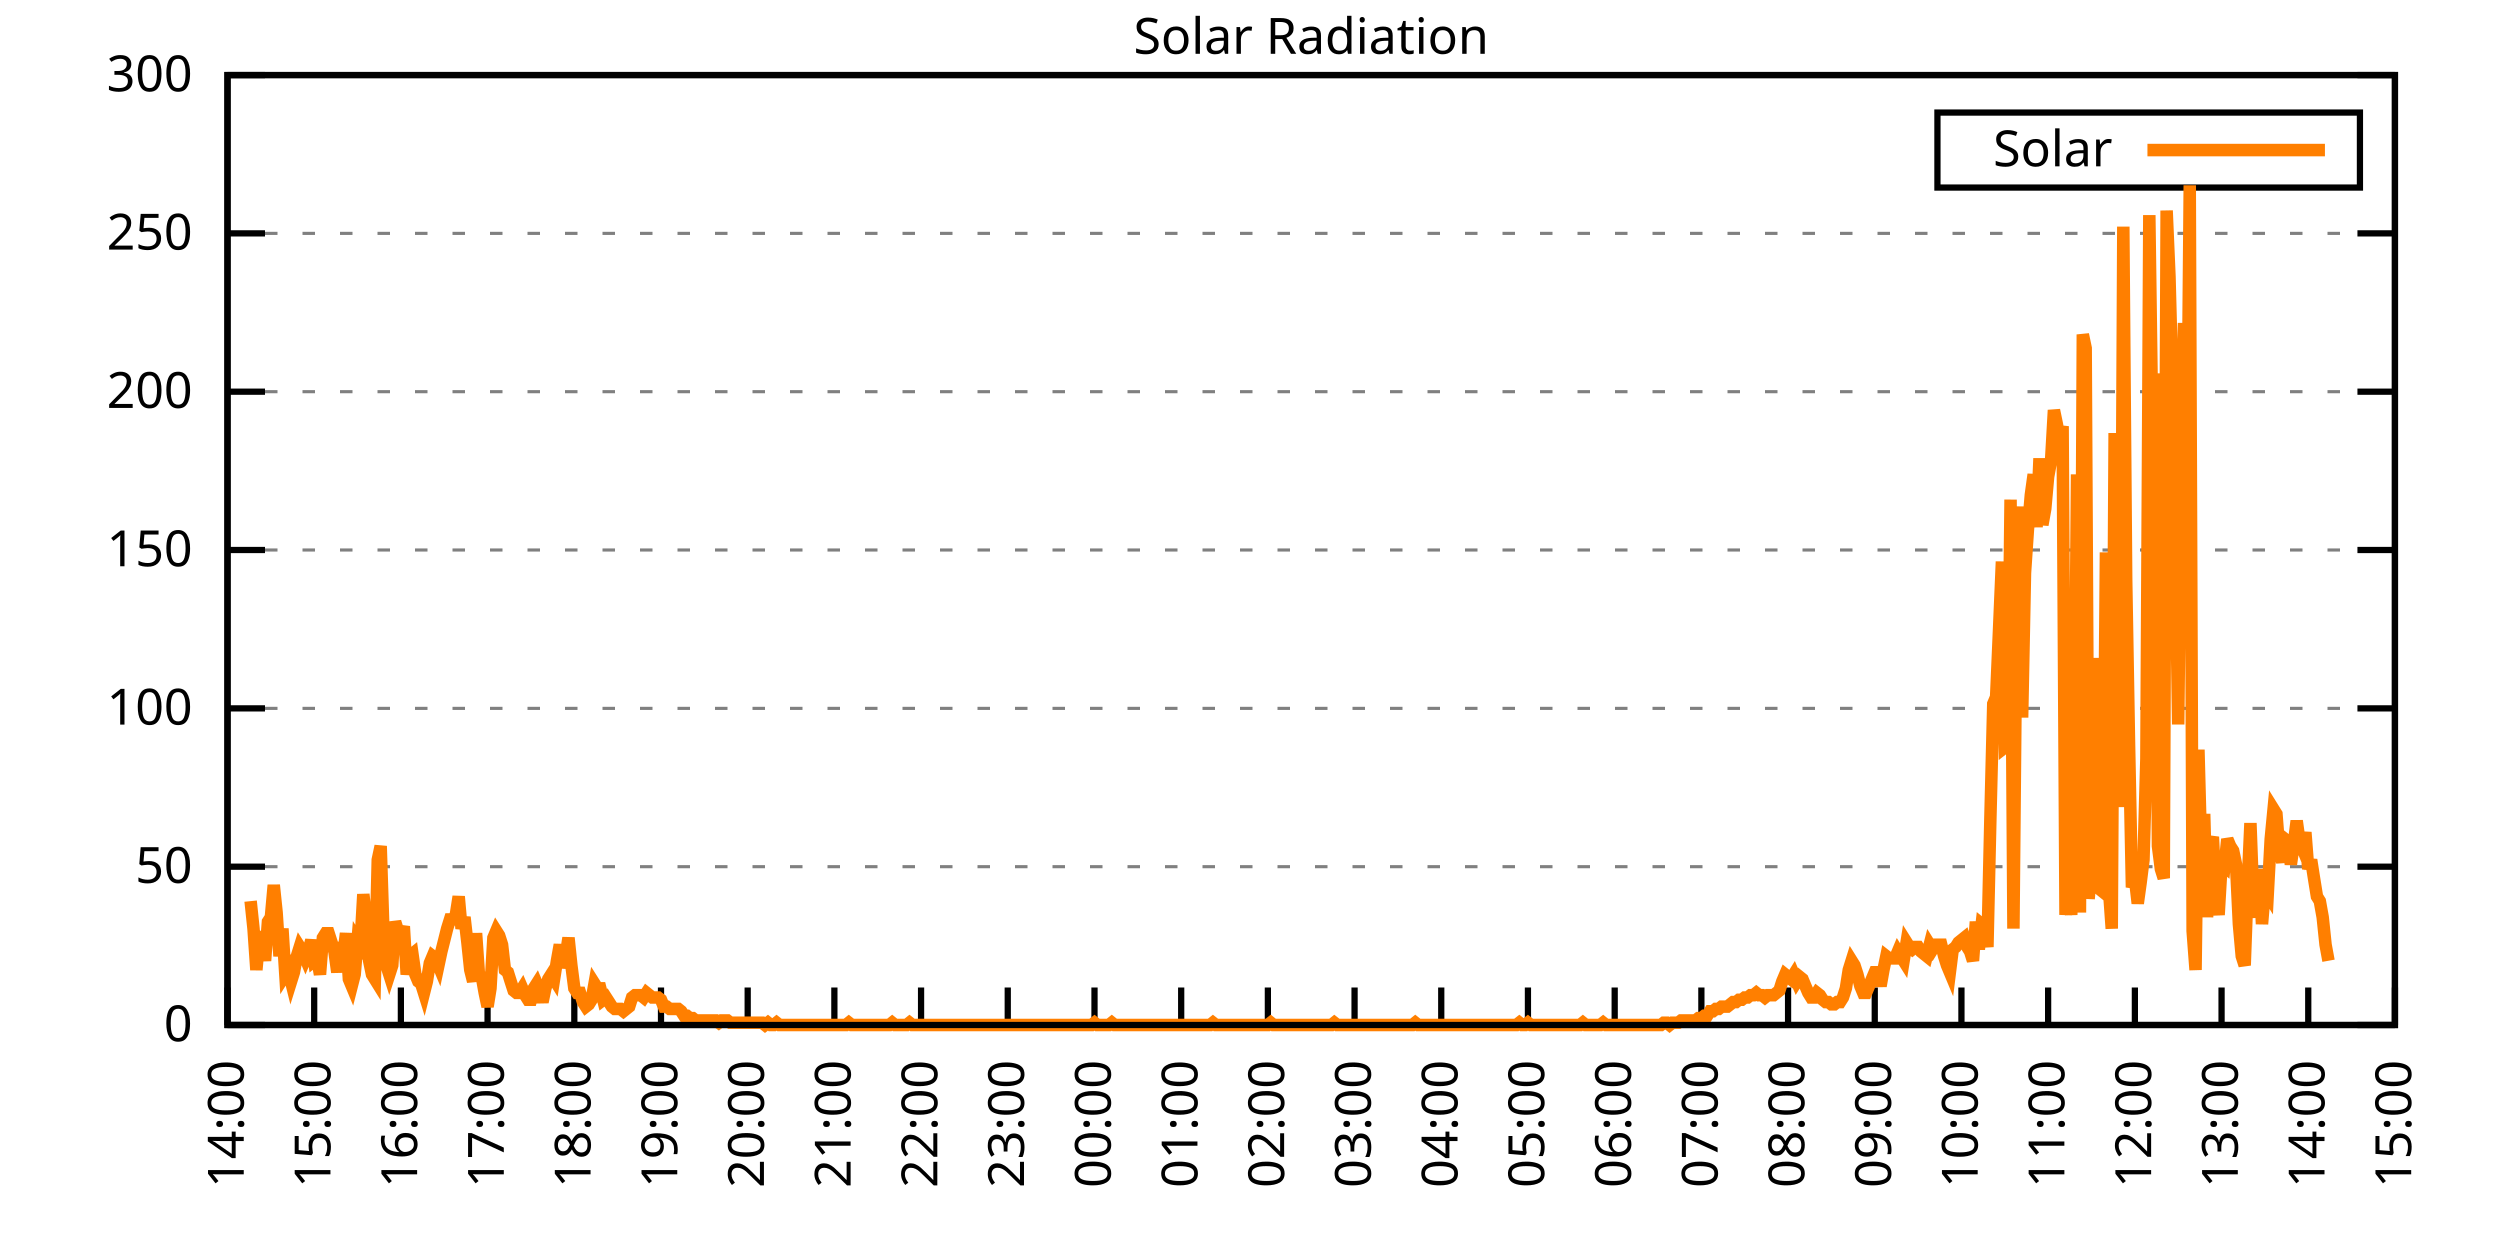
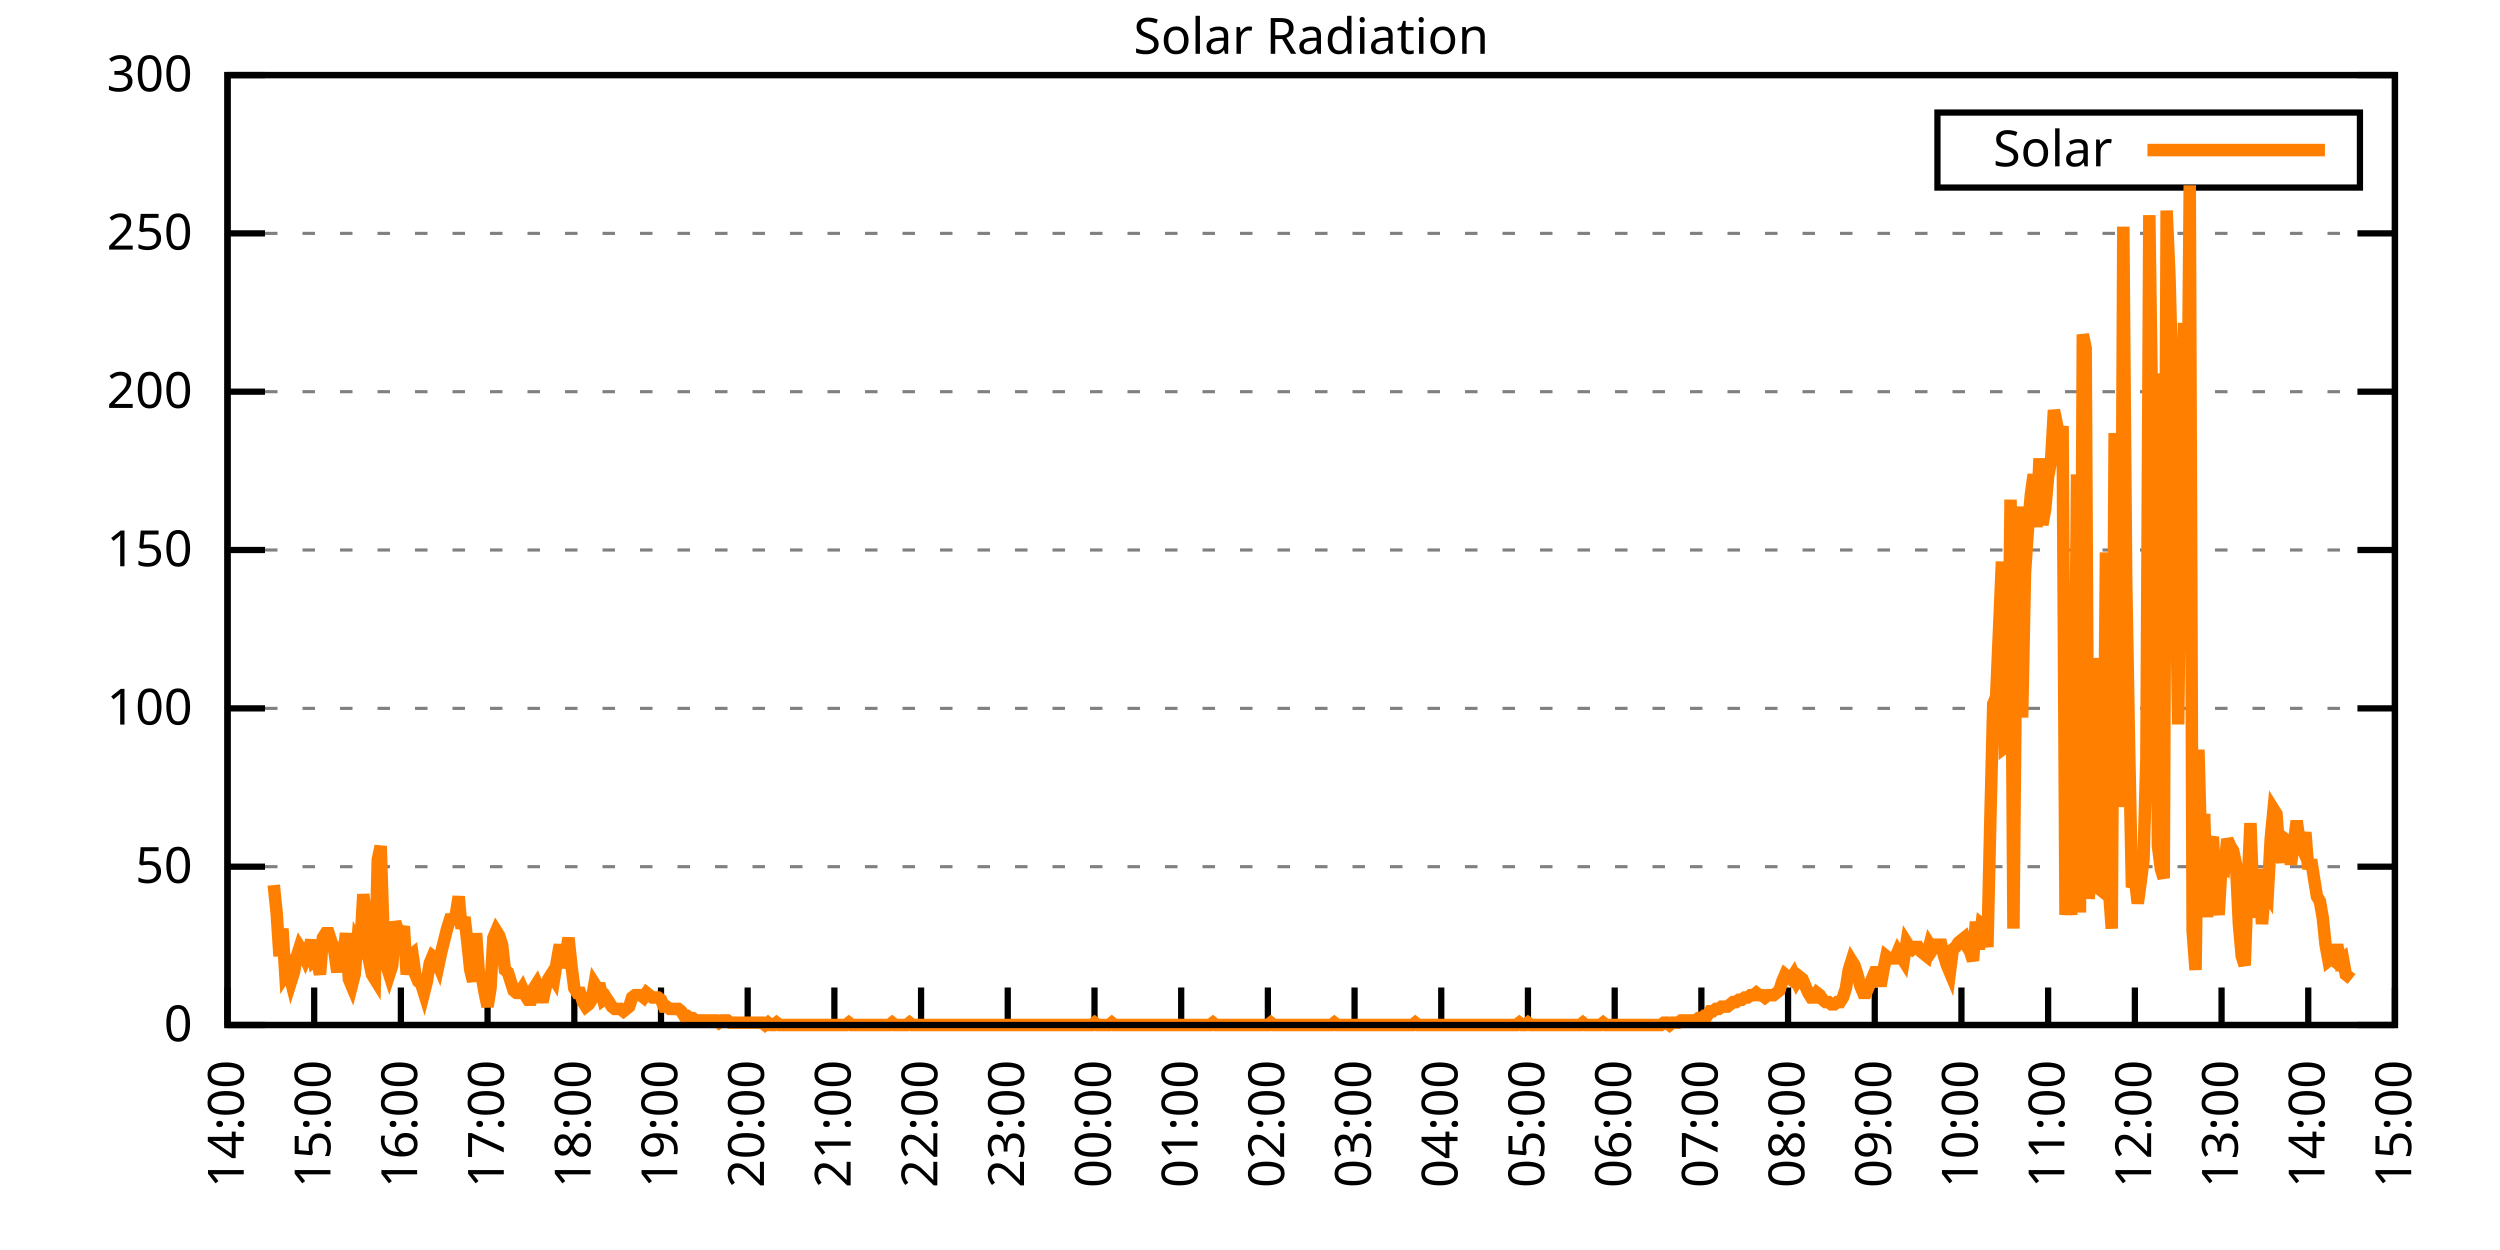
<svg xmlns="http://www.w3.org/2000/svg" xmlns:xlink="http://www.w3.org/1999/xlink" width="400" height="200" viewBox="0 0 400 200">
  <g id="gnuplot_canvas">
    <rect x="0" y="0" width="400" height="200" fill="none" />
    <defs>
      <circle id="gpDot" r="0.5" stroke-width="0.5" stroke="currentColor" />
      <path id="gpPt0" stroke-width="0.333" stroke="currentColor" d="M-1,0 h2 M0,-1 v2" />
      <path id="gpPt1" stroke-width="0.333" stroke="currentColor" d="M-1,-1 L1,1 M1,-1 L-1,1" />
      <path id="gpPt2" stroke-width="0.333" stroke="currentColor" d="M-1,0 L1,0 M0,-1 L0,1 M-1,-1 L1,1 M-1,1 L1,-1" />
      <rect id="gpPt3" stroke-width="0.333" stroke="currentColor" x="-1" y="-1" width="2" height="2" />
      <rect id="gpPt4" stroke-width="0.333" stroke="currentColor" fill="currentColor" x="-1" y="-1" width="2" height="2" />
      <circle id="gpPt5" stroke-width="0.333" stroke="currentColor" cx="0" cy="0" r="1" />
      <use xlink:href="#gpPt5" id="gpPt6" fill="currentColor" stroke="none" />
      <path id="gpPt7" stroke-width="0.333" stroke="currentColor" d="M0,-1.33 L-1.33,0.67 L1.33,0.67 z" />
      <use xlink:href="#gpPt7" id="gpPt8" fill="currentColor" stroke="none" />
      <use xlink:href="#gpPt7" id="gpPt9" stroke="currentColor" transform="rotate(180)" />
      <use xlink:href="#gpPt9" id="gpPt10" fill="currentColor" stroke="none" />
      <use xlink:href="#gpPt3" id="gpPt11" stroke="currentColor" transform="rotate(45)" />
      <use xlink:href="#gpPt11" id="gpPt12" fill="currentColor" stroke="none" />
      <path id="gpPt13" stroke-width="0.333" stroke="currentColor" d="M0,1.330 L1.265,0.411 L0.782,-1.067 L-0.782,-1.076 L-1.265,0.411 z" />
      <use xlink:href="#gpPt13" id="gpPt14" fill="currentColor" stroke="none" />
      <filter id="textbox" filterUnits="objectBoundingBox" x="0" y="0" height="1" width="1">
        <feFlood flood-color="white" flood-opacity="1" result="bgnd" />
        <feComposite in="SourceGraphic" in2="bgnd" operator="atop" />
      </filter>
      <filter id="greybox" filterUnits="objectBoundingBox" x="0" y="0" height="1" width="1">
        <feFlood flood-color="lightgrey" flood-opacity="1" result="grey" />
        <feComposite in="SourceGraphic" in2="grey" operator="atop" />
      </filter>
    </defs>
    <g fill="none" color="white" stroke="currentColor" stroke-width="1.00" stroke-linecap="butt" stroke-linejoin="miter">
</g>
    <g fill="none" color="black" stroke="currentColor" stroke-width="1.00" stroke-linecap="butt" stroke-linejoin="miter">
      <g stroke="none" shape-rendering="crispEdges">
        <polygon fill="rgb(255, 255, 255)" points="36.40,164.00 383.18,164.00 383.18,12.02 36.40,12.02 " />
      </g>
    </g>
    <g fill="none" color="black" stroke="currentColor" stroke-width="1.00" stroke-linecap="butt" stroke-linejoin="miter">
</g>
    <g fill="none" color="black" stroke="black" stroke-width="0.50" stroke-linecap="butt" stroke-linejoin="miter">
</g>
    <g fill="none" color="gray" stroke="currentColor" stroke-width="0.50" stroke-linecap="butt" stroke-linejoin="miter">
      <path stroke="gray" stroke-dasharray="2,4" class="gridline" d="M36.40,164.00 L383.19,164.00  " />
    </g>
    <g fill="none" color="gray" stroke="gray" stroke-width="1.00" stroke-linecap="butt" stroke-linejoin="miter">
</g>
    <g fill="none" color="black" stroke="currentColor" stroke-width="1.00" stroke-linecap="butt" stroke-linejoin="miter">
      <path stroke="black" d="M36.40,164.00 L42.40,164.00 M383.19,164.00 L377.19,164.00  " />
      <g transform="translate(30.80,166.60)" stroke="none" fill="black" font-family="Sans" font-size="8.00" text-anchor="end">
        <text>
          <tspan font-family="Sans"> 0</tspan>
        </text>
      </g>
    </g>
    <g fill="none" color="black" stroke="currentColor" stroke-width="1.00" stroke-linecap="butt" stroke-linejoin="miter">
</g>
    <g fill="none" color="black" stroke="black" stroke-width="0.50" stroke-linecap="butt" stroke-linejoin="miter">
</g>
    <g fill="none" color="gray" stroke="currentColor" stroke-width="0.50" stroke-linecap="butt" stroke-linejoin="miter">
      <path stroke="gray" stroke-dasharray="2,4" class="gridline" d="M36.40,138.67 L383.19,138.67  " />
    </g>
    <g fill="none" color="gray" stroke="gray" stroke-width="1.00" stroke-linecap="butt" stroke-linejoin="miter">
</g>
    <g fill="none" color="black" stroke="currentColor" stroke-width="1.00" stroke-linecap="butt" stroke-linejoin="miter">
      <path stroke="black" d="M36.40,138.67 L42.40,138.67 M383.19,138.67 L377.19,138.67  " />
      <g transform="translate(30.80,141.27)" stroke="none" fill="black" font-family="Sans" font-size="8.00" text-anchor="end">
        <text>
          <tspan font-family="Sans"> 50</tspan>
        </text>
      </g>
    </g>
    <g fill="none" color="black" stroke="currentColor" stroke-width="1.00" stroke-linecap="butt" stroke-linejoin="miter">
</g>
    <g fill="none" color="black" stroke="black" stroke-width="0.50" stroke-linecap="butt" stroke-linejoin="miter">
</g>
    <g fill="none" color="gray" stroke="currentColor" stroke-width="0.50" stroke-linecap="butt" stroke-linejoin="miter">
      <path stroke="gray" stroke-dasharray="2,4" class="gridline" d="M36.40,113.34 L383.19,113.34  " />
    </g>
    <g fill="none" color="gray" stroke="gray" stroke-width="1.00" stroke-linecap="butt" stroke-linejoin="miter">
</g>
    <g fill="none" color="black" stroke="currentColor" stroke-width="1.00" stroke-linecap="butt" stroke-linejoin="miter">
      <path stroke="black" d="M36.40,113.34 L42.40,113.34 M383.19,113.34 L377.19,113.34  " />
      <g transform="translate(30.80,115.94)" stroke="none" fill="black" font-family="Sans" font-size="8.00" text-anchor="end">
        <text>
          <tspan font-family="Sans"> 100</tspan>
        </text>
      </g>
    </g>
    <g fill="none" color="black" stroke="currentColor" stroke-width="1.00" stroke-linecap="butt" stroke-linejoin="miter">
</g>
    <g fill="none" color="black" stroke="black" stroke-width="0.50" stroke-linecap="butt" stroke-linejoin="miter">
</g>
    <g fill="none" color="gray" stroke="currentColor" stroke-width="0.50" stroke-linecap="butt" stroke-linejoin="miter">
      <path stroke="gray" stroke-dasharray="2,4" class="gridline" d="M36.40,88.00 L383.19,88.00  " />
    </g>
    <g fill="none" color="gray" stroke="gray" stroke-width="1.00" stroke-linecap="butt" stroke-linejoin="miter">
</g>
    <g fill="none" color="black" stroke="currentColor" stroke-width="1.00" stroke-linecap="butt" stroke-linejoin="miter">
      <path stroke="black" d="M36.40,88.00 L42.40,88.00 M383.19,88.00 L377.19,88.00  " />
      <g transform="translate(30.80,90.60)" stroke="none" fill="black" font-family="Sans" font-size="8.00" text-anchor="end">
        <text>
          <tspan font-family="Sans"> 150</tspan>
        </text>
      </g>
    </g>
    <g fill="none" color="black" stroke="currentColor" stroke-width="1.00" stroke-linecap="butt" stroke-linejoin="miter">
</g>
    <g fill="none" color="black" stroke="black" stroke-width="0.50" stroke-linecap="butt" stroke-linejoin="miter">
</g>
    <g fill="none" color="gray" stroke="currentColor" stroke-width="0.50" stroke-linecap="butt" stroke-linejoin="miter">
      <path stroke="gray" stroke-dasharray="2,4" class="gridline" d="M36.40,62.67 L383.19,62.67  " />
    </g>
    <g fill="none" color="gray" stroke="gray" stroke-width="1.00" stroke-linecap="butt" stroke-linejoin="miter">
</g>
    <g fill="none" color="black" stroke="currentColor" stroke-width="1.00" stroke-linecap="butt" stroke-linejoin="miter">
      <path stroke="black" d="M36.40,62.67 L42.40,62.67 M383.19,62.67 L377.19,62.67  " />
      <g transform="translate(30.80,65.27)" stroke="none" fill="black" font-family="Sans" font-size="8.00" text-anchor="end">
        <text>
          <tspan font-family="Sans"> 200</tspan>
        </text>
      </g>
    </g>
    <g fill="none" color="black" stroke="currentColor" stroke-width="1.00" stroke-linecap="butt" stroke-linejoin="miter">
</g>
    <g fill="none" color="black" stroke="black" stroke-width="0.50" stroke-linecap="butt" stroke-linejoin="miter">
</g>
    <g fill="none" color="gray" stroke="currentColor" stroke-width="0.50" stroke-linecap="butt" stroke-linejoin="miter">
      <path stroke="gray" stroke-dasharray="2,4" class="gridline" d="M36.40,37.34 L383.19,37.34  " />
    </g>
    <g fill="none" color="gray" stroke="gray" stroke-width="1.00" stroke-linecap="butt" stroke-linejoin="miter">
</g>
    <g fill="none" color="black" stroke="currentColor" stroke-width="1.00" stroke-linecap="butt" stroke-linejoin="miter">
      <path stroke="black" d="M36.40,37.34 L42.40,37.34 M383.19,37.34 L377.19,37.34  " />
      <g transform="translate(30.80,39.94)" stroke="none" fill="black" font-family="Sans" font-size="8.00" text-anchor="end">
        <text>
          <tspan font-family="Sans"> 250</tspan>
        </text>
      </g>
    </g>
    <g fill="none" color="black" stroke="currentColor" stroke-width="1.00" stroke-linecap="butt" stroke-linejoin="miter">
</g>
    <g fill="none" color="black" stroke="black" stroke-width="0.50" stroke-linecap="butt" stroke-linejoin="miter">
</g>
    <g fill="none" color="gray" stroke="currentColor" stroke-width="0.50" stroke-linecap="butt" stroke-linejoin="miter">
      <path stroke="gray" stroke-dasharray="2,4" class="gridline" d="M36.40,12.01 L383.19,12.01  " />
    </g>
    <g fill="none" color="gray" stroke="gray" stroke-width="1.00" stroke-linecap="butt" stroke-linejoin="miter">
</g>
    <g fill="none" color="black" stroke="currentColor" stroke-width="1.00" stroke-linecap="butt" stroke-linejoin="miter">
      <path stroke="black" d="M36.40,12.01 L42.40,12.01 M383.19,12.01 L377.19,12.01  " />
      <g transform="translate(30.80,14.61)" stroke="none" fill="black" font-family="Sans" font-size="8.00" text-anchor="end">
        <text>
          <tspan font-family="Sans"> 300</tspan>
        </text>
      </g>
    </g>
    <g fill="none" color="black" stroke="currentColor" stroke-width="1.00" stroke-linecap="butt" stroke-linejoin="miter">
      <path stroke="black" d="M36.40,164.00 L36.40,158.00  " />
      <g transform="translate(39.00,169.60) rotate(270.00)" stroke="none" fill="black" font-family="Sans" font-size="8.00" text-anchor="end">
        <text>
          <tspan font-family="Sans">14:00</tspan>
        </text>
      </g>
    </g>
    <g fill="none" color="black" stroke="currentColor" stroke-width="1.00" stroke-linecap="butt" stroke-linejoin="miter">
      <path stroke="black" d="M50.27,164.00 L50.27,158.00  " />
      <g transform="translate(52.87,169.60) rotate(270.00)" stroke="none" fill="black" font-family="Sans" font-size="8.00" text-anchor="end">
        <text>
          <tspan font-family="Sans">15:00</tspan>
        </text>
      </g>
    </g>
    <g fill="none" color="black" stroke="currentColor" stroke-width="1.00" stroke-linecap="butt" stroke-linejoin="miter">
      <path stroke="black" d="M64.14,164.00 L64.14,158.00  " />
      <g transform="translate(66.74,169.60) rotate(270.00)" stroke="none" fill="black" font-family="Sans" font-size="8.00" text-anchor="end">
        <text>
          <tspan font-family="Sans">16:00</tspan>
        </text>
      </g>
    </g>
    <g fill="none" color="black" stroke="currentColor" stroke-width="1.00" stroke-linecap="butt" stroke-linejoin="miter">
      <path stroke="black" d="M78.01,164.00 L78.01,158.00  " />
      <g transform="translate(80.61,169.60) rotate(270.00)" stroke="none" fill="black" font-family="Sans" font-size="8.00" text-anchor="end">
        <text>
          <tspan font-family="Sans">17:00</tspan>
        </text>
      </g>
    </g>
    <g fill="none" color="black" stroke="currentColor" stroke-width="1.00" stroke-linecap="butt" stroke-linejoin="miter">
      <path stroke="black" d="M91.89,164.00 L91.89,158.00  " />
      <g transform="translate(94.49,169.60) rotate(270.00)" stroke="none" fill="black" font-family="Sans" font-size="8.00" text-anchor="end">
        <text>
          <tspan font-family="Sans">18:00</tspan>
        </text>
      </g>
    </g>
    <g fill="none" color="black" stroke="currentColor" stroke-width="1.00" stroke-linecap="butt" stroke-linejoin="miter">
      <path stroke="black" d="M105.76,164.00 L105.76,158.00  " />
      <g transform="translate(108.36,169.60) rotate(270.00)" stroke="none" fill="black" font-family="Sans" font-size="8.00" text-anchor="end">
        <text>
          <tspan font-family="Sans">19:00</tspan>
        </text>
      </g>
    </g>
    <g fill="none" color="black" stroke="currentColor" stroke-width="1.00" stroke-linecap="butt" stroke-linejoin="miter">
      <path stroke="black" d="M119.63,164.00 L119.63,158.00  " />
      <g transform="translate(122.23,169.60) rotate(270.00)" stroke="none" fill="black" font-family="Sans" font-size="8.00" text-anchor="end">
        <text>
          <tspan font-family="Sans">20:00</tspan>
        </text>
      </g>
    </g>
    <g fill="none" color="black" stroke="currentColor" stroke-width="1.00" stroke-linecap="butt" stroke-linejoin="miter">
      <path stroke="black" d="M133.50,164.00 L133.50,158.00  " />
      <g transform="translate(136.10,169.60) rotate(270.00)" stroke="none" fill="black" font-family="Sans" font-size="8.00" text-anchor="end">
        <text>
          <tspan font-family="Sans">21:00</tspan>
        </text>
      </g>
    </g>
    <g fill="none" color="black" stroke="currentColor" stroke-width="1.00" stroke-linecap="butt" stroke-linejoin="miter">
      <path stroke="black" d="M147.37,164.00 L147.37,158.00  " />
      <g transform="translate(149.97,169.60) rotate(270.00)" stroke="none" fill="black" font-family="Sans" font-size="8.00" text-anchor="end">
        <text>
          <tspan font-family="Sans">22:00</tspan>
        </text>
      </g>
    </g>
    <g fill="none" color="black" stroke="currentColor" stroke-width="1.00" stroke-linecap="butt" stroke-linejoin="miter">
      <path stroke="black" d="M161.24,164.00 L161.24,158.00  " />
      <g transform="translate(163.84,169.60) rotate(270.00)" stroke="none" fill="black" font-family="Sans" font-size="8.00" text-anchor="end">
        <text>
          <tspan font-family="Sans">23:00</tspan>
        </text>
      </g>
    </g>
    <g fill="none" color="black" stroke="currentColor" stroke-width="1.00" stroke-linecap="butt" stroke-linejoin="miter">
      <path stroke="black" d="M175.12,164.00 L175.12,158.00  " />
      <g transform="translate(177.72,169.60) rotate(270.00)" stroke="none" fill="black" font-family="Sans" font-size="8.00" text-anchor="end">
        <text>
          <tspan font-family="Sans">00:00</tspan>
        </text>
      </g>
    </g>
    <g fill="none" color="black" stroke="currentColor" stroke-width="1.00" stroke-linecap="butt" stroke-linejoin="miter">
      <path stroke="black" d="M188.99,164.00 L188.99,158.00  " />
      <g transform="translate(191.59,169.60) rotate(270.00)" stroke="none" fill="black" font-family="Sans" font-size="8.00" text-anchor="end">
        <text>
          <tspan font-family="Sans">01:00</tspan>
        </text>
      </g>
    </g>
    <g fill="none" color="black" stroke="currentColor" stroke-width="1.00" stroke-linecap="butt" stroke-linejoin="miter">
      <path stroke="black" d="M202.86,164.00 L202.86,158.00  " />
      <g transform="translate(205.46,169.60) rotate(270.00)" stroke="none" fill="black" font-family="Sans" font-size="8.00" text-anchor="end">
        <text>
          <tspan font-family="Sans">02:00</tspan>
        </text>
      </g>
    </g>
    <g fill="none" color="black" stroke="currentColor" stroke-width="1.00" stroke-linecap="butt" stroke-linejoin="miter">
      <path stroke="black" d="M216.73,164.00 L216.73,158.00  " />
      <g transform="translate(219.33,169.60) rotate(270.00)" stroke="none" fill="black" font-family="Sans" font-size="8.00" text-anchor="end">
        <text>
          <tspan font-family="Sans">03:00</tspan>
        </text>
      </g>
    </g>
    <g fill="none" color="black" stroke="currentColor" stroke-width="1.00" stroke-linecap="butt" stroke-linejoin="miter">
      <path stroke="black" d="M230.60,164.00 L230.60,158.00  " />
      <g transform="translate(233.20,169.60) rotate(270.00)" stroke="none" fill="black" font-family="Sans" font-size="8.00" text-anchor="end">
        <text>
          <tspan font-family="Sans">04:00</tspan>
        </text>
      </g>
    </g>
    <g fill="none" color="black" stroke="currentColor" stroke-width="1.00" stroke-linecap="butt" stroke-linejoin="miter">
      <path stroke="black" d="M244.47,164.00 L244.47,158.00  " />
      <g transform="translate(247.07,169.60) rotate(270.00)" stroke="none" fill="black" font-family="Sans" font-size="8.00" text-anchor="end">
        <text>
          <tspan font-family="Sans">05:00</tspan>
        </text>
      </g>
    </g>
    <g fill="none" color="black" stroke="currentColor" stroke-width="1.00" stroke-linecap="butt" stroke-linejoin="miter">
      <path stroke="black" d="M258.35,164.00 L258.35,158.00  " />
      <g transform="translate(260.95,169.60) rotate(270.00)" stroke="none" fill="black" font-family="Sans" font-size="8.00" text-anchor="end">
        <text>
          <tspan font-family="Sans">06:00</tspan>
        </text>
      </g>
    </g>
    <g fill="none" color="black" stroke="currentColor" stroke-width="1.00" stroke-linecap="butt" stroke-linejoin="miter">
      <path stroke="black" d="M272.22,164.00 L272.22,158.00  " />
      <g transform="translate(274.82,169.60) rotate(270.00)" stroke="none" fill="black" font-family="Sans" font-size="8.00" text-anchor="end">
        <text>
          <tspan font-family="Sans">07:00</tspan>
        </text>
      </g>
    </g>
    <g fill="none" color="black" stroke="currentColor" stroke-width="1.00" stroke-linecap="butt" stroke-linejoin="miter">
      <path stroke="black" d="M286.09,164.00 L286.09,158.00  " />
      <g transform="translate(288.69,169.60) rotate(270.00)" stroke="none" fill="black" font-family="Sans" font-size="8.00" text-anchor="end">
        <text>
          <tspan font-family="Sans">08:00</tspan>
        </text>
      </g>
    </g>
    <g fill="none" color="black" stroke="currentColor" stroke-width="1.00" stroke-linecap="butt" stroke-linejoin="miter">
      <path stroke="black" d="M299.96,164.00 L299.96,158.00  " />
      <g transform="translate(302.56,169.60) rotate(270.00)" stroke="none" fill="black" font-family="Sans" font-size="8.00" text-anchor="end">
        <text>
          <tspan font-family="Sans">09:00</tspan>
        </text>
      </g>
    </g>
    <g fill="none" color="black" stroke="currentColor" stroke-width="1.00" stroke-linecap="butt" stroke-linejoin="miter">
      <path stroke="black" d="M313.83,164.00 L313.83,158.00  " />
      <g transform="translate(316.43,169.60) rotate(270.00)" stroke="none" fill="black" font-family="Sans" font-size="8.00" text-anchor="end">
        <text>
          <tspan font-family="Sans">10:00</tspan>
        </text>
      </g>
    </g>
    <g fill="none" color="black" stroke="currentColor" stroke-width="1.00" stroke-linecap="butt" stroke-linejoin="miter">
      <path stroke="black" d="M327.70,164.00 L327.70,158.00  " />
      <g transform="translate(330.30,169.60) rotate(270.00)" stroke="none" fill="black" font-family="Sans" font-size="8.00" text-anchor="end">
        <text>
          <tspan font-family="Sans">11:00</tspan>
        </text>
      </g>
    </g>
    <g fill="none" color="black" stroke="currentColor" stroke-width="1.00" stroke-linecap="butt" stroke-linejoin="miter">
      <path stroke="black" d="M341.58,164.00 L341.58,158.00  " />
      <g transform="translate(344.18,169.60) rotate(270.00)" stroke="none" fill="black" font-family="Sans" font-size="8.00" text-anchor="end">
        <text>
          <tspan font-family="Sans">12:00</tspan>
        </text>
      </g>
    </g>
    <g fill="none" color="black" stroke="currentColor" stroke-width="1.00" stroke-linecap="butt" stroke-linejoin="miter">
      <path stroke="black" d="M355.45,164.00 L355.45,158.00  " />
      <g transform="translate(358.05,169.60) rotate(270.00)" stroke="none" fill="black" font-family="Sans" font-size="8.00" text-anchor="end">
        <text>
          <tspan font-family="Sans">13:00</tspan>
        </text>
      </g>
    </g>
    <g fill="none" color="black" stroke="currentColor" stroke-width="1.00" stroke-linecap="butt" stroke-linejoin="miter">
      <path stroke="black" d="M369.32,164.00 L369.32,158.00  " />
      <g transform="translate(371.92,169.60) rotate(270.00)" stroke="none" fill="black" font-family="Sans" font-size="8.00" text-anchor="end">
        <text>
          <tspan font-family="Sans">14:00</tspan>
        </text>
      </g>
    </g>
    <g fill="none" color="black" stroke="currentColor" stroke-width="1.00" stroke-linecap="butt" stroke-linejoin="miter">
      <path stroke="black" d="M383.19,164.00 L383.19,158.00  " />
      <g transform="translate(385.79,169.60) rotate(270.00)" stroke="none" fill="black" font-family="Sans" font-size="8.00" text-anchor="end">
        <text>
          <tspan font-family="Sans">15:00</tspan>
        </text>
      </g>
    </g>
    <g fill="none" color="black" stroke="currentColor" stroke-width="1.00" stroke-linecap="butt" stroke-linejoin="miter">
</g>
    <g fill="none" color="black" stroke="currentColor" stroke-width="1.00" stroke-linecap="butt" stroke-linejoin="miter">
      <path stroke="black" d="M36.40,12.01 L36.40,164.00 L383.19,164.00 L383.19,12.01 L36.40,12.01 Z  " />
    </g>
    <g fill="none" color="black" stroke="currentColor" stroke-width="1.00" stroke-linecap="butt" stroke-linejoin="miter">
</g>
    <g fill="none" color="black" stroke="currentColor" stroke-width="1.00" stroke-linecap="butt" stroke-linejoin="miter">
      <path stroke="black" d="M309.99,30.01 L309.99,18.01 L377.59,18.01 L377.59,30.01 L309.99,30.01 Z  " />
    </g>
    <g id="Solar_Radiation_plot_1">
      <g fill="none" color="white" stroke="black" stroke-width="2.00" stroke-linecap="butt" stroke-linejoin="miter">
</g>
      <g fill="none" color="black" stroke="currentColor" stroke-width="2.00" stroke-linecap="butt" stroke-linejoin="miter">
        <g transform="translate(337.99,26.61)" stroke="none" fill="black" font-family="Sans" font-size="8.00" text-anchor="end">
          <text>
            <tspan font-family="Sans">Solar</tspan>
          </text>
        </g>
      </g>
      <g fill="none" color="black" stroke="currentColor" stroke-width="2.00" stroke-linecap="butt" stroke-linejoin="miter">
-         <path stroke="rgb(255, 127,   0)" d="M343.59,24.01 L371.99,24.01 M40.10,144.18 L40.56,148.58 L41.02,155.19 L41.49,150.05 L41.95,150.42 L42.41,153.72   L42.87,147.48 L43.34,146.75 L43.80,141.61 L44.26,146.01 L44.72,152.99 L45.19,148.58 L45.65,155.92 L46.11,155.19   L46.57,157.03 L47.03,155.56 L47.50,152.99 L47.96,151.52 L48.42,152.25 L48.88,153.35 L49.35,152.25 L49.81,150.42   L50.27,153.72 L50.73,153.35 L51.20,155.92 L51.66,150.05 L52.12,149.32 L52.58,149.32 L53.05,150.79 L53.51,152.25   L53.97,155.56 L54.43,150.79 L54.90,152.99 L55.36,149.32 L55.82,156.66 L56.28,157.76 L56.75,155.92 L57.21,150.42   L57.67,151.15 L58.13,143.08 L58.59,147.11 L59.06,153.72 L59.52,155.92 L59.98,156.66 L60.44,137.57 L60.91,135.37   L61.37,149.68 L61.83,154.46 L62.29,155.92 L62.76,154.46 L63.22,147.48 L63.68,148.95 L64.14,149.68 L64.61,148.22   L65.07,155.92 L65.53,152.99 L65.99,152.62 L66.46,155.92 L66.92,157.03 L67.38,157.39 L67.84,158.86 L68.30,157.03   L68.77,154.09 L69.23,152.99 L69.69,153.35 L70.15,154.46 L70.62,152.25 L71.08,150.42 L71.54,148.58 L72.00,147.11   L72.47,147.11 L72.93,146.38 L73.39,143.44 L73.85,148.58 L74.32,146.75 L74.78,150.79 L75.24,155.19 L75.70,157.03   L76.17,149.32 L76.63,155.92 L77.09,156.29 L77.55,158.86 L78.01,161.06 L78.48,158.13 L78.94,150.05 L79.40,148.95   L79.86,149.68 L80.33,151.15 L80.79,155.19 L81.25,155.56 L81.71,157.03 L82.18,158.49 L82.64,158.86 L83.10,158.86   L83.56,158.13 L84.03,159.23 L84.49,159.96 L84.95,159.96 L85.41,158.13 L85.88,157.39 L86.34,158.49 L86.80,160.33   L87.26,158.13 L87.72,156.66 L88.19,155.92 L88.65,156.66 L89.11,153.72 L89.57,151.15 L90.04,154.82 L90.50,152.99   L90.96,150.05 L91.42,154.46 L91.89,158.13 L92.35,158.86 L92.81,158.86 L93.27,160.33 L93.74,161.06 L94.20,160.70   L94.66,159.96 L95.12,157.39 L95.59,158.13 L96.05,158.13 L96.51,159.96 L96.97,159.60 L97.44,160.33 L97.90,161.06   L98.36,161.43 L98.82,161.43 L99.28,161.43 L99.75,161.80 L100.21,161.43 L100.67,161.06 L101.13,159.60 L101.60,159.23   L102.06,159.23 L102.52,159.23 L102.98,159.60 L103.45,158.86 L103.91,159.23 L104.37,159.60 L104.83,159.60 L105.30,159.60   L105.76,159.96 L106.22,161.06 L106.68,161.06 L107.15,161.43 L107.61,161.43 L108.07,161.43 L108.53,161.43 L108.99,161.80   L109.46,162.53 L109.92,162.53 L110.38,162.90 L110.84,162.90 L111.31,163.27 L111.77,163.27 L112.23,163.27 L112.69,163.27   L113.16,163.27 L113.62,163.27 L114.08,163.27 L114.54,163.27 L115.01,163.63 L115.47,163.27 L115.93,163.27 L116.39,163.27   L116.86,163.63 L117.32,163.63 L117.78,163.63 L118.24,163.63 L118.70,163.63 L119.17,163.63 L119.63,163.63 L120.09,163.63   L120.55,163.63 L121.02,163.63 L121.48,163.63 L121.94,163.63 L122.40,164.00 L122.87,163.63 L123.33,164.00 L123.79,164.00   L124.25,163.63 L124.72,164.00 L125.18,164.00 L125.64,164.00 L126.10,164.00 L126.57,164.00 L127.03,164.00 L127.49,164.00   L127.95,164.00 L128.41,164.00 L128.88,164.00 L129.34,164.00 L129.80,164.00 L130.26,164.00 L130.73,164.00 L131.19,164.00   L131.65,164.00 L132.11,164.00 L132.58,164.00 L133.04,164.00 L133.50,164.00 L133.96,164.00 L134.43,164.00 L134.89,164.00   L135.35,164.00 L135.81,163.63 L136.28,164.00 L136.74,164.00 L137.20,164.00 L137.66,164.00 L138.13,164.00 L138.59,164.00   L139.05,164.00 L139.51,164.00 L139.97,164.00 L140.44,164.00 L140.90,164.00 L141.36,164.00 L141.82,164.00 L142.29,164.00   L142.75,163.63 L143.21,164.00 L143.67,164.00 L144.14,164.00 L144.60,164.00 L145.06,164.00 L145.52,163.63 L145.99,164.00   L146.45,164.00 L146.91,164.00 L147.37,164.00 L147.84,164.00 L148.76,164.00 L149.22,164.00 L149.68,164.00 L150.15,164.00   L150.61,164.00 L151.07,164.00 L151.53,164.00 L152.00,164.00 L152.46,164.00 L152.92,164.00 L153.38,164.00 L153.85,164.00   L154.31,164.00 L154.77,164.00 L155.23,164.00 L155.70,164.00 L156.16,164.00 L156.62,164.00 L157.08,164.00 L157.55,164.00   L158.01,164.00 L158.47,164.00 L158.93,164.00 L159.39,164.00 L159.86,164.00 L160.32,164.00 L160.78,164.00 L161.24,164.00   L161.71,164.00 L162.17,164.00 L162.63,164.00 L163.09,164.00 L163.56,164.00 L164.02,164.00 L164.48,164.00 L164.94,164.00   L165.41,164.00 L165.87,164.00 L166.33,164.00 L166.79,164.00 L167.26,164.00 L167.72,164.00 L168.18,164.00 L168.64,164.00   L169.10,164.00 L169.57,164.00 L170.03,164.00 L170.49,164.00 L170.95,164.00 L171.42,164.00 L171.88,164.00 L172.34,164.00   L172.80,164.00 L173.27,164.00 L173.73,164.00 L174.19,164.00 L174.65,164.00 L175.12,163.63 L175.58,164.00 L176.04,164.00   L176.50,164.00 L176.97,164.00 L177.43,164.00 L177.89,163.63 L178.35,164.00 L178.82,164.00 L179.28,164.00 L179.74,164.00   L180.20,164.00 L180.66,164.00 L181.13,164.00 L181.59,164.00 L182.05,164.00 L182.51,164.00 L182.98,164.00 L183.44,164.00   L183.90,164.00 L184.36,164.00 L184.83,164.00 L185.29,164.00 L185.75,164.00 L186.21,164.00 L186.68,164.00 L187.14,164.00   L187.60,164.00 L188.06,164.00 L188.53,164.00 L188.99,164.00 L189.45,164.00 L189.91,164.00 L190.37,164.00 L190.84,164.00   L191.30,164.00 L191.76,164.00 L192.22,164.00 L192.69,164.00 L193.15,164.00 L193.61,164.00 L194.07,163.63 L194.54,164.00   L195.00,164.00 L195.46,164.00 L195.92,164.00 L196.39,164.00 L196.85,164.00 L197.31,164.00 L197.77,164.00 L198.24,164.00   L198.70,164.00 L199.16,164.00 L199.62,164.00 L200.08,164.00 L200.55,164.00 L201.01,164.00 L201.47,164.00 L201.93,164.00   L202.40,164.00 L202.86,164.00 L203.32,163.63 L203.78,164.00 L204.25,164.00 L204.71,164.00 L205.17,164.00 L205.63,164.00   L206.10,164.00 L206.56,164.00 L207.02,164.00 L207.48,164.00 L207.95,164.00 L208.41,164.00 L208.87,164.00 L209.33,164.00   L209.80,164.00 L210.26,164.00 L210.72,164.00 L211.18,164.00 L211.64,164.00 L212.11,164.00 L212.57,164.00 L213.03,164.00   L213.49,163.63 L213.96,164.00 L214.42,164.00 L214.88,164.00 L215.34,164.00 L215.81,164.00 L216.27,164.00 L216.73,164.00   L217.19,164.00 L217.66,164.00 L218.12,164.00 L218.58,164.00 L219.04,164.00 L219.51,164.00 L219.97,164.00 L220.43,164.00   L220.89,164.00 L221.35,164.00 L221.82,164.00 L222.28,164.00 L222.74,164.00 L223.20,164.00 L223.67,164.00 L224.13,164.00   L224.59,164.00 L225.05,164.00 L225.52,164.00 L225.98,164.00 L226.44,163.63 L226.90,164.00 L227.37,164.00 L227.83,164.00   L228.29,164.00 L228.75,164.00 L229.22,164.00 L229.68,164.00 L230.14,164.00 L230.60,164.00 L231.06,164.00 L231.53,164.00   L231.99,164.00 L232.45,164.00 L232.91,164.00 L233.38,164.00 L233.84,164.00 L234.30,164.00 L234.76,164.00 L235.23,164.00   L235.69,164.00 L236.15,164.00 L236.61,164.00 L237.08,164.00 L237.54,164.00 L238.00,164.00 L238.46,164.00 L238.93,164.00   L239.39,164.00 L239.85,164.00 L240.31,164.00 L240.77,164.00 L241.24,164.00 L241.70,164.00 L242.16,164.00 L242.62,164.00   L243.09,163.63 L243.55,164.00 L244.01,164.00 L244.47,163.63 L244.94,164.00 L245.40,164.00 L245.86,164.00 L246.32,164.00   L246.79,164.00 L247.25,164.00 L247.71,164.00 L248.17,164.00 L248.64,164.00 L249.10,164.00 L249.56,164.00 L250.02,164.00   L250.49,164.00 L250.95,164.00 L251.41,164.00 L251.87,164.00 L252.33,164.00 L252.80,164.00 L253.26,163.63 L253.72,164.00   L254.18,164.00 L254.65,164.00 L255.11,164.00 L255.57,164.00 L256.03,164.00 L256.50,163.63 L256.96,164.00 L257.42,164.00   L257.88,164.00 L258.35,164.00 L258.81,164.00 L259.27,164.00 L259.73,164.00 L260.20,164.00 L260.66,164.00 L261.12,164.00   L261.58,164.00 L262.04,164.00 L262.51,164.00 L262.97,164.00 L263.43,164.00 L263.89,164.00 L264.36,164.00 L264.82,164.00   L265.28,164.00 L265.74,164.00 L266.21,163.63 L266.67,163.63 L267.13,164.00 L267.59,163.63 L268.06,163.63 L268.52,163.63   L268.98,163.27 L269.44,163.27 L269.91,163.27 L270.37,163.27 L270.83,163.27 L271.29,163.27 L271.75,162.90 L272.22,162.90   L272.68,162.53 L273.14,162.53 L273.60,161.80 L274.07,161.80 L274.53,161.43 L274.99,161.43 L275.45,161.06 L275.92,161.06   L276.38,161.06 L276.84,160.70 L277.30,160.33 L277.77,160.33 L278.23,159.96 L278.69,159.96 L279.15,159.60 L279.62,159.60   L280.08,159.23 L280.54,159.23 L281.00,158.86 L281.46,159.23 L281.93,159.23 L282.39,159.60 L282.85,159.23 L283.31,159.23   L283.78,159.23 L284.24,158.86 L284.70,158.49 L285.16,157.03 L285.63,155.92 L286.09,156.29 L286.55,156.66 L287.01,155.92   L287.48,157.03 L287.94,156.29 L288.40,156.66 L288.86,157.76 L289.33,158.86 L289.79,159.60 L290.25,159.60 L290.71,158.86   L291.18,159.23 L291.64,159.96 L292.10,160.33 L292.56,160.33 L293.02,160.70 L293.49,160.70 L293.95,160.33 L294.41,160.33   L294.87,159.60 L295.34,158.13 L295.80,155.19 L296.26,153.72 L296.72,154.46 L297.19,155.92 L297.65,157.76 L298.11,158.86   L298.57,158.86 L299.04,157.76 L299.50,156.66 L299.96,155.56 L300.42,155.56 L300.89,157.76 L301.35,155.19 L301.81,152.99   L302.27,153.35 L302.73,153.35 L303.20,153.35 L303.66,152.25 L304.12,152.99 L304.58,153.72 L305.05,150.79 L305.51,151.52   L305.97,151.89 L306.43,151.52 L306.90,151.52 L307.36,152.25 L307.82,152.62 L308.28,152.99 L308.75,151.15 L309.21,151.89   L309.67,151.15 L310.13,151.15 L310.60,151.15 L311.06,152.99 L311.52,154.46 L311.98,155.56 L312.44,151.89 L312.91,151.52   L313.37,150.79 L313.83,150.42 L314.29,150.05 L314.76,151.52 L315.22,152.25 L315.68,153.72 L316.14,147.48 L316.61,151.89   L317.07,147.85 L317.53,148.22 L317.99,151.52 L318.46,130.96 L318.92,112.61 L319.38,111.51 L319.84,100.86 L320.31,89.85   L320.77,119.58 L321.23,119.22 L321.69,79.94 L322.15,148.58 L322.62,97.93 L323.08,81.04 L323.54,114.81 L324.00,91.69   L324.47,84.71 L324.93,79.21 L325.39,75.90 L325.85,84.34 L326.32,73.33 L326.78,83.98 L327.24,81.41 L327.70,76.27   L328.17,73.70 L328.63,65.62 L329.09,67.83 L329.55,70.40 L330.02,68.19 L330.48,146.38 L330.94,140.87 L331.40,146.38   L331.87,129.86 L332.33,75.90 L332.79,146.01 L333.25,53.51 L333.71,55.71 L334.18,143.81 L334.64,138.30 L335.10,139.77   L335.56,105.27 L336.03,142.34 L336.49,142.71 L336.95,88.38 L337.41,141.98 L337.88,148.58 L338.34,69.29 L338.80,100.13   L339.26,129.13 L339.73,36.26 L340.19,92.79 L340.65,119.22 L341.11,141.98 L341.58,140.51 L342.04,144.55 L342.50,141.24   L342.96,137.57 L343.42,121.42 L343.89,34.42 L344.35,67.46 L344.81,59.75 L345.27,135.37 L345.74,139.04 L346.20,140.51   L346.66,33.69 L347.12,44.33 L347.59,61.95 L348.05,85.45 L348.51,115.91 L348.97,74.43 L349.44,51.68 L349.90,81.78   L350.36,29.65 L350.82,148.95 L351.29,155.19 L351.75,119.95 L352.21,137.20 L352.67,130.23 L353.13,146.75 L353.60,135.37   L354.06,133.90 L354.52,143.08 L354.98,146.38 L355.45,138.30 L355.91,138.67 L356.37,134.27 L356.83,135.37 L357.30,136.10   L357.76,138.30 L358.22,147.85 L358.68,152.99 L359.15,154.46 L359.61,141.98 L360.07,131.70 L360.53,144.18 L361.00,146.75   L361.46,139.04 L361.92,147.85 L362.38,142.34 L362.84,143.08 L363.31,134.27 L363.77,129.49 L364.23,130.23 L364.69,136.10   L365.16,137.94 L365.62,134.27 L366.08,134.63 L366.54,138.30 L367.01,135.00 L367.47,131.33 L367.93,134.63 L368.39,135.74   L368.86,133.17 L369.32,139.04 L369.78,137.57 L370.24,140.51 L370.71,143.44 L371.17,144.18 L371.63,146.75 L372.09,151.15   L372.56,153.72  " />
+         <path stroke="rgb(255, 127,   0)" d="M343.59,24.01 L371.99,24.01 M43.80,141.61 L44.26,146.01 L44.72,152.99 L45.19,148.58 L45.65,155.92 L46.11,155.19   L46.57,157.03 L47.03,155.56 L47.50,152.99 L47.96,151.52 L48.42,152.25 L48.88,153.35 L49.35,152.25 L49.81,150.42   L50.27,153.72 L50.73,153.35 L51.20,155.92 L51.66,150.05 L52.12,149.32 L52.58,149.32 L53.05,150.79 L53.51,152.25   L53.97,155.56 L54.43,150.79 L54.90,152.99 L55.36,149.32 L55.82,156.66 L56.28,157.76 L56.75,155.92 L57.21,150.42   L57.67,151.15 L58.13,143.08 L58.59,147.11 L59.06,153.72 L59.52,155.92 L59.98,156.66 L60.44,137.57 L60.91,135.37   L61.37,149.68 L61.83,154.46 L62.29,155.92 L62.76,154.46 L63.22,147.48 L63.68,148.95 L64.14,149.68 L64.61,148.22   L65.07,155.92 L65.53,152.99 L65.99,152.62 L66.46,155.92 L66.92,157.03 L67.38,157.39 L67.84,158.86 L68.30,157.03   L68.77,154.09 L69.23,152.99 L69.69,153.35 L70.15,154.46 L70.62,152.25 L71.08,150.42 L71.54,148.58 L72.00,147.11   L72.47,147.11 L72.93,146.38 L73.39,143.44 L73.85,148.58 L74.32,146.75 L74.78,150.79 L75.24,155.19 L75.70,157.03   L76.17,149.32 L76.63,155.92 L77.09,156.29 L77.55,158.86 L78.01,161.06 L78.48,158.13 L78.94,150.05 L79.40,148.95   L79.86,149.68 L80.33,151.15 L80.79,155.19 L81.25,155.56 L81.71,157.03 L82.18,158.49 L82.64,158.86 L83.10,158.86   L83.56,158.13 L84.03,159.23 L84.49,159.96 L84.95,159.96 L85.41,158.13 L85.88,157.39 L86.34,158.49 L86.80,160.33   L87.26,158.13 L87.72,156.66 L88.19,155.92 L88.65,156.66 L89.11,153.72 L89.57,151.15 L90.04,154.82 L90.50,152.99   L90.96,150.05 L91.42,154.46 L91.89,158.13 L92.35,158.86 L92.81,158.86 L93.27,160.33 L93.74,161.06 L94.20,160.70   L94.66,159.96 L95.12,157.39 L95.59,158.13 L96.05,158.13 L96.51,159.96 L96.97,159.60 L97.44,160.33 L97.90,161.06   L98.36,161.43 L98.82,161.43 L99.28,161.43 L99.75,161.80 L100.21,161.43 L100.67,161.06 L101.13,159.60 L101.60,159.23   L102.06,159.23 L102.52,159.23 L102.98,159.60 L103.45,158.86 L103.91,159.23 L104.37,159.60 L104.83,159.60 L105.30,159.60   L105.76,159.96 L106.22,161.06 L106.68,161.06 L107.15,161.43 L107.61,161.43 L108.07,161.43 L108.53,161.43 L108.99,161.80   L109.46,162.53 L109.92,162.53 L110.38,162.90 L110.84,162.90 L111.31,163.27 L111.77,163.27 L112.23,163.27 L112.69,163.27   L113.16,163.27 L113.62,163.27 L114.08,163.27 L114.54,163.27 L115.01,163.63 L115.47,163.27 L115.93,163.27 L116.39,163.27   L116.86,163.63 L117.32,163.63 L117.78,163.63 L118.24,163.63 L118.70,163.63 L119.17,163.63 L119.63,163.63 L120.09,163.63   L120.55,163.63 L121.02,163.63 L121.48,163.63 L121.94,163.63 L122.40,164.00 L122.87,163.63 L123.33,164.00 L123.79,164.00   L124.25,163.63 L124.72,164.00 L125.18,164.00 L125.64,164.00 L126.10,164.00 L126.57,164.00 L127.03,164.00 L127.49,164.00   L127.95,164.00 L128.41,164.00 L128.88,164.00 L129.34,164.00 L129.80,164.00 L130.26,164.00 L130.73,164.00 L131.19,164.00   L131.65,164.00 L132.11,164.00 L132.58,164.00 L133.04,164.00 L133.50,164.00 L133.96,164.00 L134.43,164.00 L134.89,164.00   L135.35,164.00 L135.81,163.63 L136.28,164.00 L136.74,164.00 L137.20,164.00 L137.66,164.00 L138.13,164.00 L138.59,164.00   L139.05,164.00 L139.51,164.00 L139.97,164.00 L140.44,164.00 L140.90,164.00 L141.36,164.00 L141.82,164.00 L142.29,164.00   L142.75,163.63 L143.21,164.00 L143.67,164.00 L144.14,164.00 L144.60,164.00 L145.06,164.00 L145.52,163.63 L145.99,164.00   L146.45,164.00 L146.91,164.00 L147.37,164.00 L147.84,164.00 L148.76,164.00 L149.22,164.00 L149.68,164.00 L150.15,164.00   L150.61,164.00 L151.07,164.00 L151.53,164.00 L152.00,164.00 L152.46,164.00 L152.92,164.00 L153.38,164.00 L153.85,164.00   L154.31,164.00 L154.77,164.00 L155.23,164.00 L155.70,164.00 L156.16,164.00 L156.62,164.00 L157.08,164.00 L157.55,164.00   L158.01,164.00 L158.47,164.00 L158.93,164.00 L159.39,164.00 L159.86,164.00 L160.32,164.00 L160.78,164.00 L161.24,164.00   L161.71,164.00 L162.17,164.00 L162.63,164.00 L163.09,164.00 L163.56,164.00 L164.02,164.00 L164.48,164.00 L164.94,164.00   L165.41,164.00 L165.87,164.00 L166.33,164.00 L166.79,164.00 L167.26,164.00 L167.72,164.00 L168.18,164.00 L168.64,164.00   L169.10,164.00 L169.57,164.00 L170.03,164.00 L170.49,164.00 L170.95,164.00 L171.42,164.00 L171.88,164.00 L172.34,164.00   L172.80,164.00 L173.27,164.00 L173.73,164.00 L174.19,164.00 L174.65,164.00 L175.12,163.63 L175.58,164.00 L176.04,164.00   L176.50,164.00 L176.97,164.00 L177.43,164.00 L177.89,163.63 L178.35,164.00 L178.82,164.00 L179.28,164.00 L179.74,164.00   L180.20,164.00 L180.66,164.00 L181.13,164.00 L181.59,164.00 L182.05,164.00 L182.51,164.00 L182.98,164.00 L183.44,164.00   L183.90,164.00 L184.36,164.00 L184.83,164.00 L185.29,164.00 L185.75,164.00 L186.21,164.00 L186.68,164.00 L187.14,164.00   L187.60,164.00 L188.06,164.00 L188.53,164.00 L188.99,164.00 L189.45,164.00 L189.91,164.00 L190.37,164.00 L190.84,164.00   L191.30,164.00 L191.76,164.00 L192.22,164.00 L192.69,164.00 L193.15,164.00 L193.61,164.00 L194.07,163.63 L194.54,164.00   L195.00,164.00 L195.46,164.00 L195.92,164.00 L196.39,164.00 L196.85,164.00 L197.31,164.00 L197.77,164.00 L198.24,164.00   L198.70,164.00 L199.16,164.00 L199.62,164.00 L200.08,164.00 L200.55,164.00 L201.01,164.00 L201.47,164.00 L201.93,164.00   L202.40,164.00 L202.86,164.00 L203.32,163.63 L203.78,164.00 L204.25,164.00 L204.71,164.00 L205.17,164.00 L205.63,164.00   L206.10,164.00 L206.56,164.00 L207.02,164.00 L207.48,164.00 L207.95,164.00 L208.41,164.00 L208.87,164.00 L209.33,164.00   L209.80,164.00 L210.26,164.00 L210.72,164.00 L211.18,164.00 L211.64,164.00 L212.11,164.00 L212.57,164.00 L213.03,164.00   L213.49,163.63 L213.96,164.00 L214.42,164.00 L214.88,164.00 L215.34,164.00 L215.81,164.00 L216.27,164.00 L216.73,164.00   L217.19,164.00 L217.66,164.00 L218.12,164.00 L218.58,164.00 L219.04,164.00 L219.51,164.00 L219.97,164.00 L220.43,164.00   L220.89,164.00 L221.35,164.00 L221.82,164.00 L222.28,164.00 L222.74,164.00 L223.20,164.00 L223.67,164.00 L224.13,164.00   L224.59,164.00 L225.05,164.00 L225.52,164.00 L225.98,164.00 L226.44,163.63 L226.90,164.00 L227.37,164.00 L227.83,164.00   L228.29,164.00 L228.75,164.00 L229.22,164.00 L229.68,164.00 L230.14,164.00 L230.60,164.00 L231.06,164.00 L231.53,164.00   L231.99,164.00 L232.45,164.00 L232.91,164.00 L233.38,164.00 L233.84,164.00 L234.30,164.00 L234.76,164.00 L235.23,164.00   L235.69,164.00 L236.15,164.00 L236.61,164.00 L237.08,164.00 L237.54,164.00 L238.00,164.00 L238.46,164.00 L238.93,164.00   L239.39,164.00 L239.85,164.00 L240.31,164.00 L240.77,164.00 L241.24,164.00 L241.70,164.00 L242.16,164.00 L242.62,164.00   L243.09,163.63 L243.55,164.00 L244.01,164.00 L244.47,163.63 L244.94,164.00 L245.40,164.00 L245.86,164.00 L246.32,164.00   L246.79,164.00 L247.25,164.00 L247.71,164.00 L248.17,164.00 L248.64,164.00 L249.10,164.00 L249.56,164.00 L250.02,164.00   L250.49,164.00 L250.95,164.00 L251.41,164.00 L251.87,164.00 L252.33,164.00 L252.80,164.00 L253.26,163.63 L253.72,164.00   L254.18,164.00 L254.65,164.00 L255.11,164.00 L255.57,164.00 L256.03,164.00 L256.50,163.63 L256.96,164.00 L257.42,164.00   L257.88,164.00 L258.35,164.00 L258.81,164.00 L259.27,164.00 L259.73,164.00 L260.20,164.00 L260.66,164.00 L261.12,164.00   L261.58,164.00 L262.04,164.00 L262.51,164.00 L262.97,164.00 L263.43,164.00 L263.89,164.00 L264.36,164.00 L264.82,164.00   L265.28,164.00 L265.74,164.00 L266.21,163.63 L266.67,163.63 L267.13,164.00 L267.59,163.63 L268.06,163.63 L268.52,163.63   L268.98,163.27 L269.44,163.27 L269.91,163.27 L270.37,163.27 L270.83,163.27 L271.29,163.27 L271.75,162.90 L272.22,162.90   L272.68,162.53 L273.14,162.53 L273.60,161.80 L274.07,161.80 L274.53,161.43 L274.99,161.43 L275.45,161.06 L275.92,161.06   L276.38,161.06 L276.84,160.70 L277.30,160.33 L277.77,160.33 L278.23,159.96 L278.69,159.96 L279.15,159.60 L279.62,159.60   L280.08,159.23 L280.54,159.23 L281.00,158.86 L281.46,159.23 L281.93,159.23 L282.39,159.60 L282.85,159.23 L283.31,159.23   L283.78,159.23 L284.24,158.86 L284.70,158.49 L285.16,157.03 L285.63,155.92 L286.09,156.29 L286.55,156.66 L287.01,155.92   L287.48,157.03 L287.94,156.29 L288.40,156.66 L288.86,157.76 L289.33,158.86 L289.79,159.60 L290.25,159.60 L290.71,158.86   L291.18,159.23 L291.64,159.96 L292.10,160.33 L292.56,160.33 L293.02,160.70 L293.49,160.70 L293.95,160.33 L294.41,160.33   L294.87,159.60 L295.34,158.13 L295.80,155.19 L296.26,153.72 L296.72,154.46 L297.19,155.92 L297.65,157.76 L298.11,158.86   L298.57,158.86 L299.04,157.76 L299.50,156.66 L299.96,155.56 L300.42,155.56 L300.89,157.76 L301.35,155.19 L301.81,152.99   L302.27,153.35 L302.73,153.35 L303.20,153.35 L303.66,152.25 L304.12,152.99 L304.58,153.72 L305.05,150.79 L305.51,151.52   L305.97,151.89 L306.43,151.52 L306.90,151.52 L307.36,152.25 L307.82,152.62 L308.28,152.99 L308.75,151.15 L309.21,151.89   L309.67,151.15 L310.13,151.15 L310.60,151.15 L311.06,152.99 L311.52,154.46 L311.98,155.56 L312.44,151.89 L312.91,151.52   L313.37,150.79 L313.83,150.42 L314.29,150.05 L314.76,151.52 L315.22,152.25 L315.68,153.72 L316.14,147.48 L316.61,151.89   L317.07,147.85 L317.53,148.22 L317.99,151.52 L318.46,130.96 L318.92,112.61 L319.38,111.51 L319.84,100.86 L320.31,89.85   L320.77,119.58 L321.23,119.22 L321.69,79.94 L322.15,148.58 L322.62,97.93 L323.08,81.04 L323.54,114.81 L324.00,91.69   L324.47,84.71 L324.93,79.21 L325.39,75.90 L325.85,84.34 L326.32,73.33 L326.78,83.98 L327.24,81.41 L327.70,76.27   L328.17,73.70 L328.63,65.62 L329.09,67.83 L329.55,70.40 L330.02,68.19 L330.48,146.38 L330.94,140.87 L331.40,146.38   L331.87,129.86 L332.33,75.90 L332.79,146.01 L333.25,53.51 L333.71,55.71 L334.18,143.81 L334.64,138.30 L335.10,139.77   L335.56,105.27 L336.03,142.34 L336.49,142.71 L336.95,88.38 L337.41,141.98 L337.88,148.58 L338.34,69.29 L338.80,100.13   L339.26,129.13 L339.73,36.26 L340.19,92.79 L340.65,119.22 L341.11,141.98 L341.58,140.51 L342.04,144.55 L342.50,141.24   L342.96,137.57 L343.42,121.42 L343.89,34.42 L344.35,67.46 L344.81,59.75 L345.27,135.37 L345.74,139.04 L346.20,140.51   L346.66,33.69 L347.12,44.33 L347.59,61.95 L348.05,85.45 L348.51,115.91 L348.97,74.43 L349.44,51.68 L349.90,81.78   L350.36,29.65 L350.82,148.95 L351.29,155.19 L351.75,119.95 L352.21,137.20 L352.67,130.23 L353.13,146.75 L353.60,135.37   L354.06,133.90 L354.52,143.08 L354.98,146.38 L355.45,138.30 L355.91,138.67 L356.37,134.27 L356.83,135.37 L357.30,136.10   L357.76,138.30 L358.22,147.85 L358.68,152.99 L359.15,154.46 L359.61,141.98 L360.07,131.70 L360.53,144.18 L361.00,146.75   L361.46,139.04 L361.92,147.85 L362.38,142.34 L362.84,143.08 L363.31,134.27 L363.77,129.49 L364.23,130.23 L364.69,136.10   L365.16,137.94 L365.62,134.27 L366.08,134.63 L366.54,138.30 L367.01,135.00 L367.47,131.33 L367.93,134.63 L368.39,135.74   L368.86,133.17 L369.32,139.04 L369.78,137.57 L370.24,140.51 L370.71,143.44 L371.17,144.18 L371.63,146.75 L372.09,151.15   L372.56,153.72 L373.02,153.35 L373.48,153.72 L373.94,151.15 L374.40,153.72 L374.87,153.35 L375.33,155.92 L375.79,156.29   L376.25,156.66  " />
      </g>
    </g>
    <g fill="none" color="black" stroke="currentColor" stroke-width="2.00" stroke-linecap="butt" stroke-linejoin="miter">
</g>
    <g fill="none" color="black" stroke="black" stroke-width="1.00" stroke-linecap="butt" stroke-linejoin="miter">
</g>
    <g fill="none" color="black" stroke="currentColor" stroke-width="1.00" stroke-linecap="butt" stroke-linejoin="miter">
      <path stroke="black" d="M36.40,12.01 L36.40,164.00 L383.19,164.00 L383.19,12.01 L36.40,12.01 Z  " />
      <g transform="translate(6.80,88.01) rotate(270.00)" stroke="none" fill="black" font-family="Sans" font-size="8.00" text-anchor="middle">
        <text />
      </g>
    </g>
    <g fill="none" color="black" stroke="currentColor" stroke-width="1.00" stroke-linecap="butt" stroke-linejoin="miter">
</g>
    <g fill="none" color="black" stroke="currentColor" stroke-width="1.00" stroke-linecap="butt" stroke-linejoin="miter">
      <g transform="translate(209.79,8.61)" stroke="none" fill="black" font-family="Sans" font-size="8.00" text-anchor="middle">
        <text>
          <tspan font-family="Sans">Solar Radiation</tspan>
        </text>
      </g>
    </g>
    <g fill="none" color="black" stroke="currentColor" stroke-width="1.00" stroke-linecap="butt" stroke-linejoin="miter">
</g>
  </g>
</svg>
